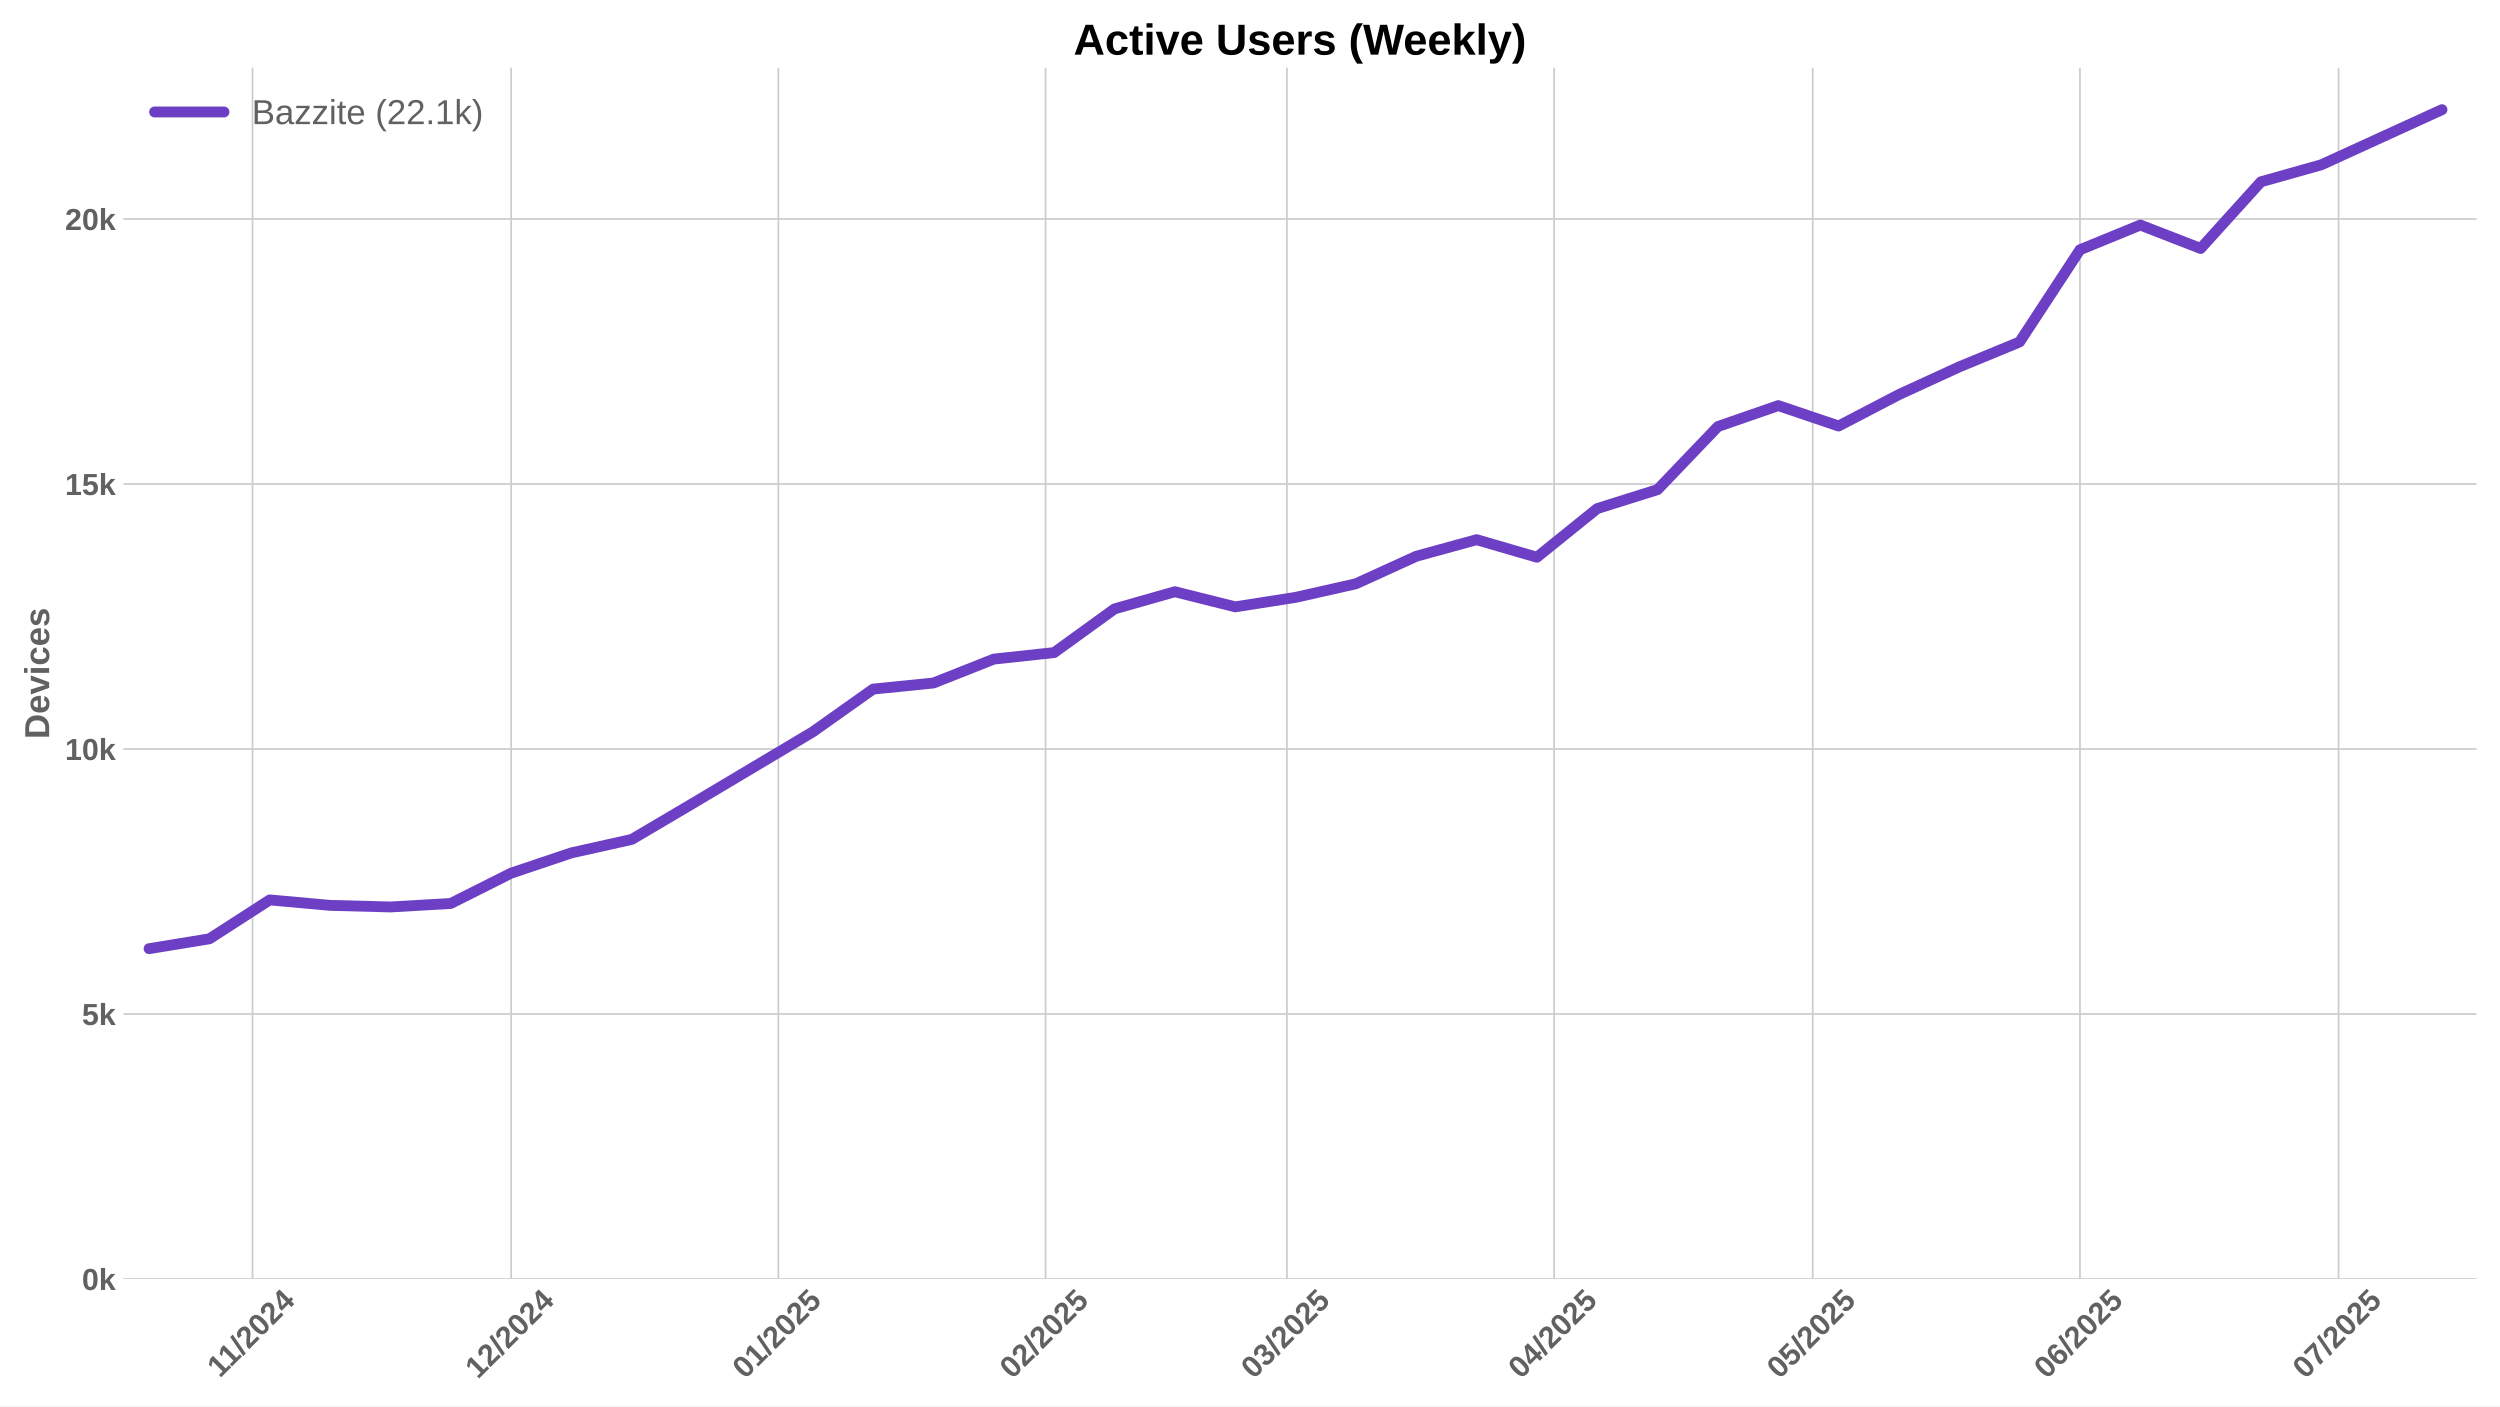
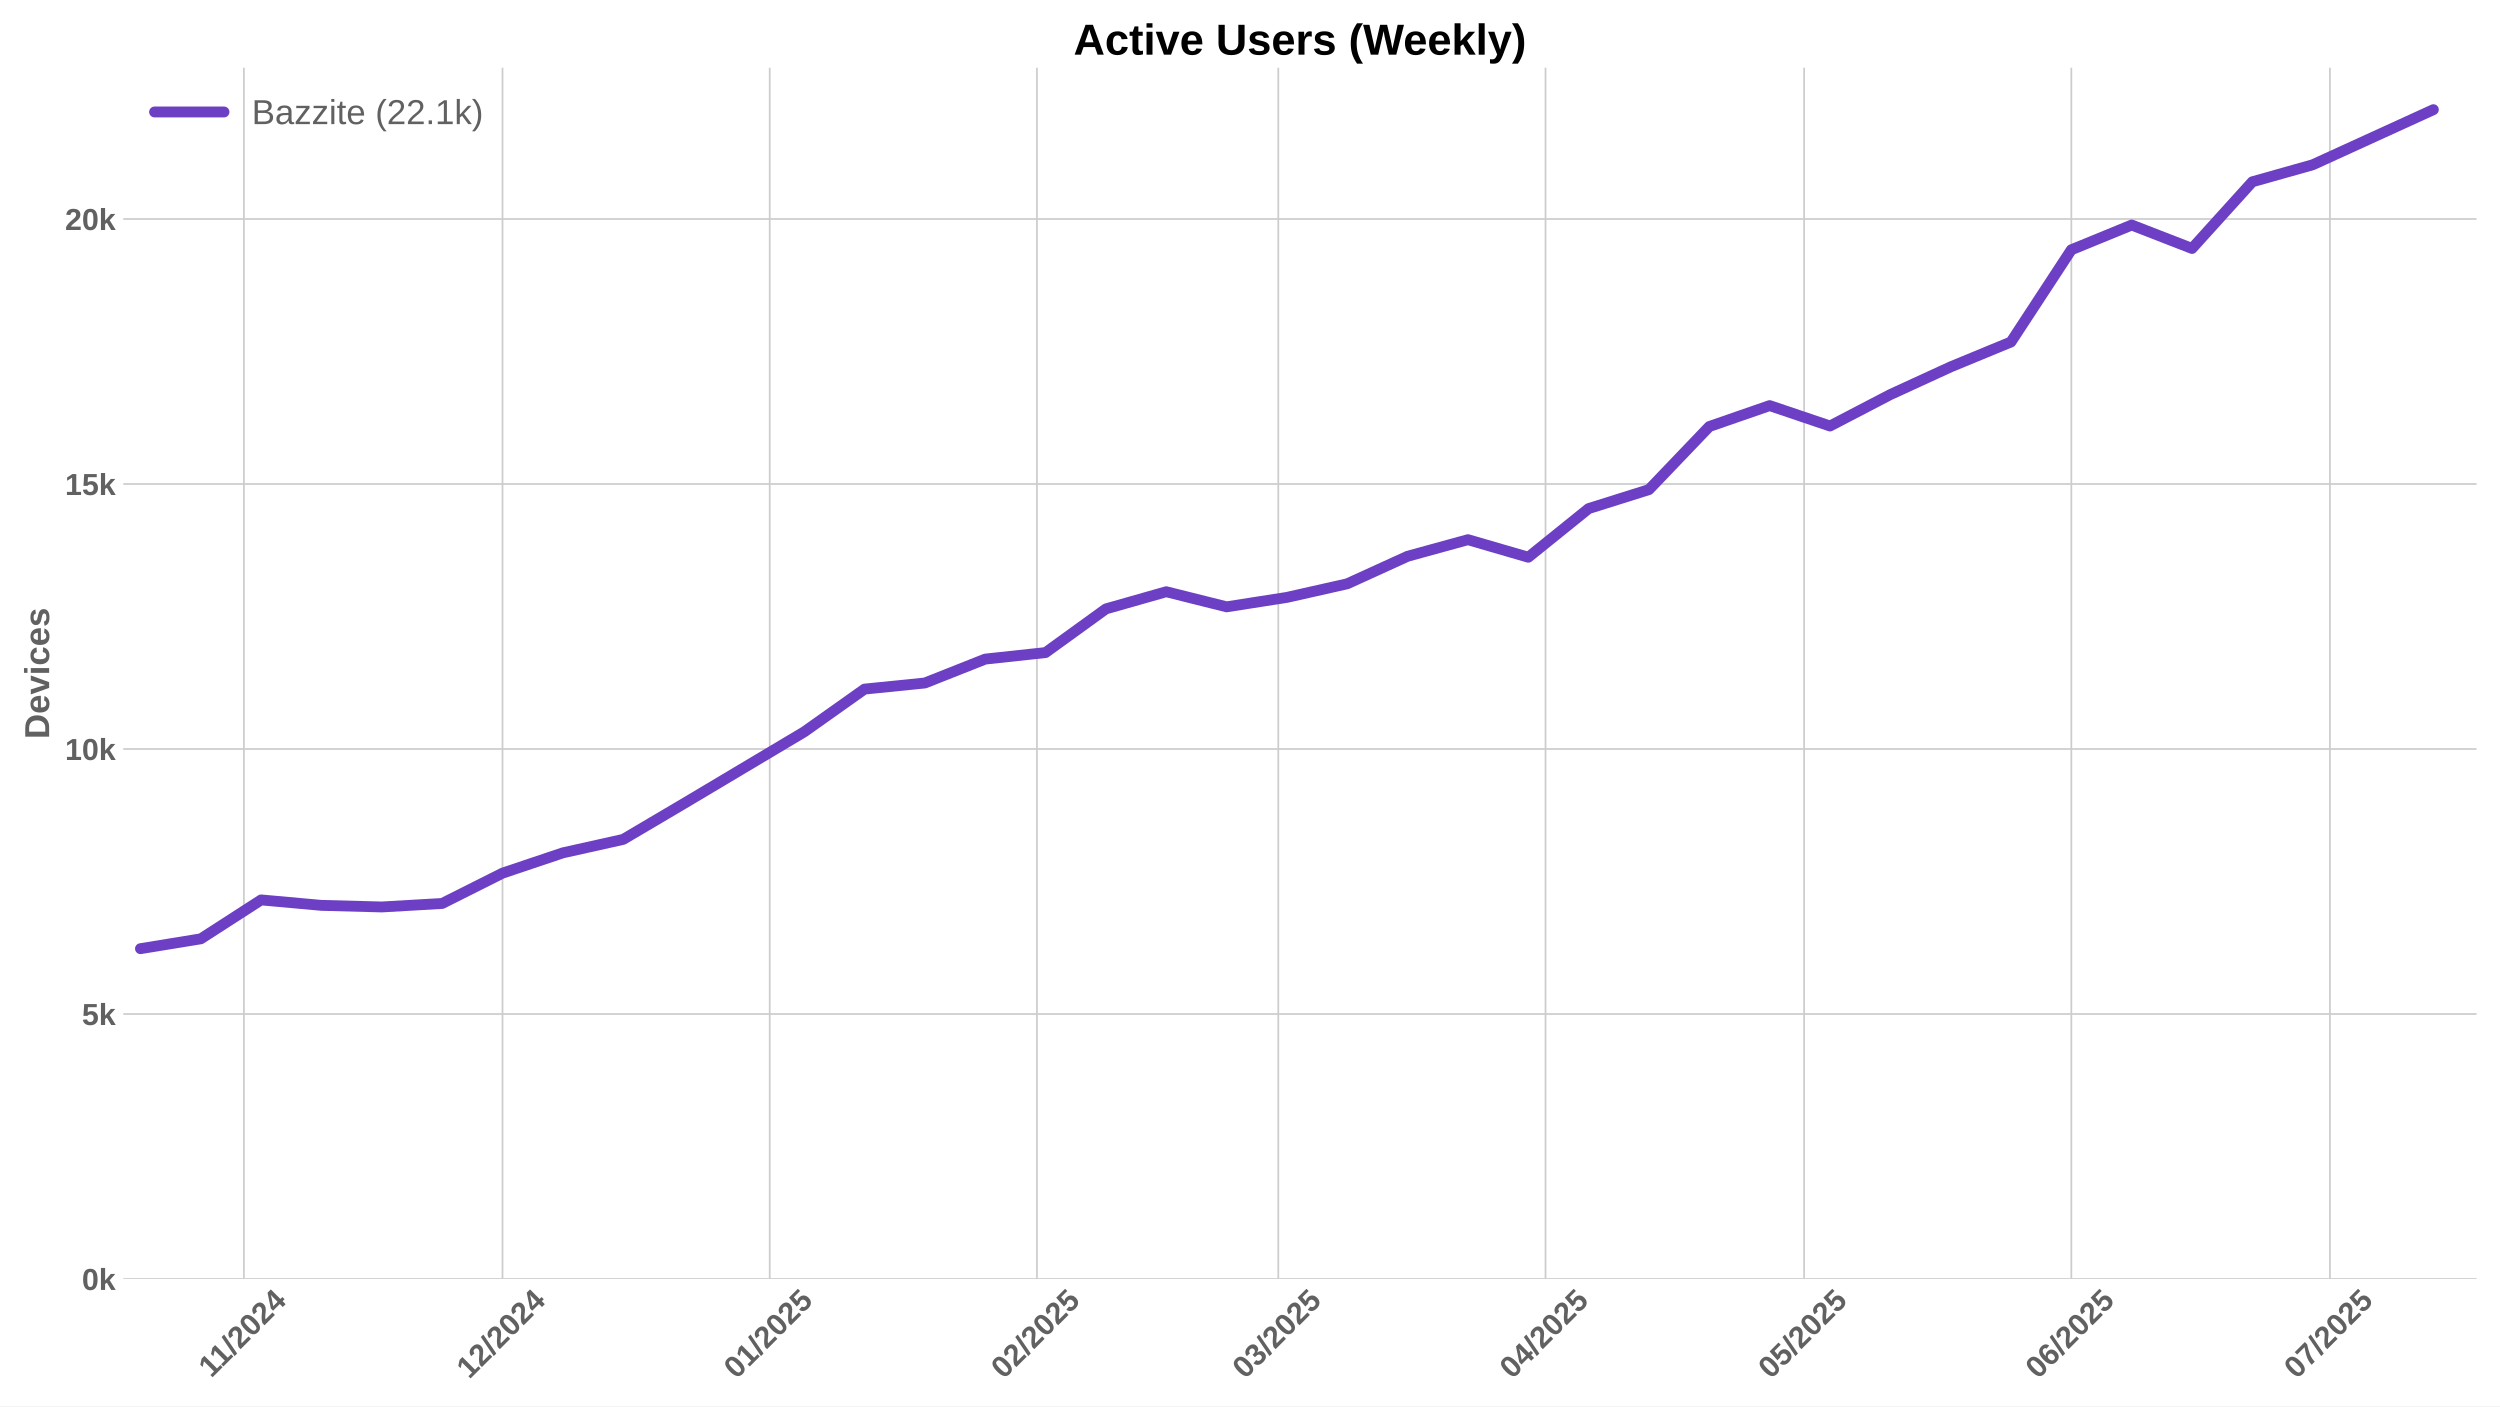
<svg xmlns="http://www.w3.org/2000/svg" xmlns:xlink="http://www.w3.org/1999/xlink" width="1152pt" height="648pt" viewBox="0 0 1152 648" version="1.1">
  <defs>
    <style type="text/css">*{stroke-linejoin: round; stroke-linecap: butt}</style>
  </defs>
  <g id="figure_1">
    <g id="patch_1">
      <path d="M 0 648  L 1152 648  L 1152 0  L 0 0  z " style="fill: #ffffff" />
    </g>
    <g id="axes_1">
      <g id="patch_2">
        <path d="M 56.82 589.343  L 1141.2 589.343  L 1141.2 31.2  L 56.82 31.2  z " style="fill: #ffffff" />
      </g>
      <g id="matplotlib.axis_1">
        <g id="xtick_1">
          <g id="line2d_1">
-             <path d="M 116.358 589.343  L 116.358 31.2  " clip-path="url(#pe94b6732dc)" style="fill: none; stroke: #cccccc; stroke-width: 0.8; stroke-linecap: round" />
+             <path d="M 112.388 589.343  L 112.388 31.2  " clip-path="url(#p82558d3739)" style="fill: none; stroke: #cccccc; stroke-width: 0.8; stroke-linecap: round" />
          </g>
          <g id="line2d_2" />
          <g id="text_1">
-             <g style="fill: #616161" transform="translate(101.2998 635.2532) rotate(-45) scale(0.14 -0.14)">
+             <g style="fill: #616161" transform="translate(97.32976 635.2532) rotate(-45) scale(0.14 -0.14)">
              <defs>
                <path id="LiberationSans-Bold-31" d="M 403 0  L 403 653  L 1494 653  L 1494 3656  L 438 2997  L 438 3688  L 1541 4403  L 2372 4403  L 2372 653  L 3381 653  L 3381 0  L 403 0  z " transform="scale(0.015625)" />
                <path id="LiberationSans-Bold-2f" d="M 63 -128  L 972 4638  L 1716 4638  L 822 -128  L 63 -128  z " transform="scale(0.015625)" />
                <path id="LiberationSans-Bold-32" d="M 222 0  L 222 609  Q 394 988 711 1347  Q 1028 1706 1509 2097  Q 1972 2472 2158 2715  Q 2344 2959 2344 3194  Q 2344 3769 1766 3769  Q 1484 3769 1336 3617  Q 1188 3466 1144 3163  L 259 3213  Q 334 3825 717 4147  Q 1100 4469 1759 4469  Q 2472 4469 2853 4144  Q 3234 3819 3234 3231  Q 3234 2922 3112 2672  Q 2991 2422 2800 2211  Q 2609 2000 2376 1815  Q 2144 1631 1925 1456  Q 1706 1281 1526 1103  Q 1347 925 1259 722  L 3303 722  L 3303 0  L 222 0  z " transform="scale(0.015625)" />
                <path id="LiberationSans-Bold-30" d="M 3297 2203  Q 3297 1088 2914 512  Q 2531 -63 1766 -63  Q 253 -63 253 2203  Q 253 2994 418 3494  Q 584 3994 915 4231  Q 1247 4469 1791 4469  Q 2572 4469 2934 3903  Q 3297 3338 3297 2203  z M 2416 2203  Q 2416 2813 2356 3150  Q 2297 3488 2165 3634  Q 2034 3781 1784 3781  Q 1519 3781 1383 3632  Q 1247 3484 1189 3148  Q 1131 2813 1131 2203  Q 1131 1600 1192 1261  Q 1253 922 1386 775  Q 1519 628 1772 628  Q 2022 628 2158 783  Q 2294 938 2355 1278  Q 2416 1619 2416 2203  z " transform="scale(0.015625)" />
                <path id="LiberationSans-Bold-34" d="M 2938 897  L 2938 0  L 2100 0  L 2100 897  L 97 897  L 97 1556  L 1956 4403  L 2938 4403  L 2938 1550  L 3525 1550  L 3525 897  L 2938 897  z M 2100 2991  Q 2100 3159 2111 3356  Q 2122 3553 2128 3609  Q 2047 3434 1834 3103  L 813 1550  L 2100 1550  L 2100 2991  z " transform="scale(0.015625)" />
              </defs>
              <use xlink:href="#LiberationSans-Bold-31" />
              <use xlink:href="#LiberationSans-Bold-31" transform="translate(50.11523 0)" />
              <use xlink:href="#LiberationSans-Bold-2f" transform="translate(105.7305 0)" />
              <use xlink:href="#LiberationSans-Bold-32" transform="translate(133.5137 0)" />
              <use xlink:href="#LiberationSans-Bold-30" transform="translate(189.1289 0)" />
              <use xlink:href="#LiberationSans-Bold-32" transform="translate(244.7441 0)" />
              <use xlink:href="#LiberationSans-Bold-34" transform="translate(300.3594 0)" />
            </g>
          </g>
        </g>
        <g id="xtick_2">
          <g id="line2d_3">
-             <path d="M 235.521 589.343  L 235.521 31.2  " clip-path="url(#pe94b6732dc)" style="fill: none; stroke: #cccccc; stroke-width: 0.8; stroke-linecap: round" />
+             <path d="M 231.55 589.343  L 231.55 31.2  " clip-path="url(#p82558d3739)" style="fill: none; stroke: #cccccc; stroke-width: 0.8; stroke-linecap: round" />
          </g>
          <g id="line2d_4" />
          <g id="text_2">
-             <g style="fill: #616161" transform="translate(220.1902 635.7977) rotate(-45) scale(0.14 -0.14)">
+             <g style="fill: #616161" transform="translate(216.2202 635.7977) rotate(-45) scale(0.14 -0.14)">
              <use xlink:href="#LiberationSans-Bold-31" />
              <use xlink:href="#LiberationSans-Bold-32" transform="translate(55.61523 0)" />
              <use xlink:href="#LiberationSans-Bold-2f" transform="translate(111.2305 0)" />
              <use xlink:href="#LiberationSans-Bold-32" transform="translate(139.0137 0)" />
              <use xlink:href="#LiberationSans-Bold-30" transform="translate(194.6289 0)" />
              <use xlink:href="#LiberationSans-Bold-32" transform="translate(250.2441 0)" />
              <use xlink:href="#LiberationSans-Bold-34" transform="translate(305.8594 0)" />
            </g>
          </g>
        </g>
        <g id="xtick_3">
          <g id="line2d_5">
-             <path d="M 358.655 589.343  L 358.655 31.2  " clip-path="url(#pe94b6732dc)" style="fill: none; stroke: #cccccc; stroke-width: 0.8; stroke-linecap: round" />
+             <path d="M 354.685 589.343  L 354.685 31.2  " clip-path="url(#p82558d3739)" style="fill: none; stroke: #cccccc; stroke-width: 0.8; stroke-linecap: round" />
          </g>
          <g id="line2d_6" />
          <g id="text_3">
-             <g style="fill: #616161" transform="translate(343.3249 635.7977) rotate(-45) scale(0.14 -0.14)">
+             <g style="fill: #616161" transform="translate(339.3549 635.7977) rotate(-45) scale(0.14 -0.14)">
              <defs>
                <path id="LiberationSans-Bold-35" d="M 3381 1466  Q 3381 766 2945 351  Q 2509 -63 1750 -63  Q 1088 -63 689 235  Q 291 534 197 1100  L 1075 1172  Q 1144 891 1319 762  Q 1494 634 1759 634  Q 2088 634 2283 843  Q 2478 1053 2478 1447  Q 2478 1794 2293 2001  Q 2109 2209 1778 2209  Q 1413 2209 1181 1925  L 325 1925  L 478 4403  L 3125 4403  L 3125 3750  L 1275 3750  L 1203 2638  Q 1522 2919 2000 2919  Q 2628 2919 3004 2528  Q 3381 2138 3381 1466  z " transform="scale(0.015625)" />
              </defs>
              <use xlink:href="#LiberationSans-Bold-30" />
              <use xlink:href="#LiberationSans-Bold-31" transform="translate(55.61523 0)" />
              <use xlink:href="#LiberationSans-Bold-2f" transform="translate(111.2305 0)" />
              <use xlink:href="#LiberationSans-Bold-32" transform="translate(139.0137 0)" />
              <use xlink:href="#LiberationSans-Bold-30" transform="translate(194.6289 0)" />
              <use xlink:href="#LiberationSans-Bold-32" transform="translate(250.2441 0)" />
              <use xlink:href="#LiberationSans-Bold-35" transform="translate(305.8594 0)" />
            </g>
          </g>
        </g>
        <g id="xtick_4">
          <g id="line2d_7">
-             <path d="M 481.79 589.343  L 481.79 31.2  " clip-path="url(#pe94b6732dc)" style="fill: none; stroke: #cccccc; stroke-width: 0.8; stroke-linecap: round" />
+             <path d="M 477.82 589.343  L 477.82 31.2  " clip-path="url(#p82558d3739)" style="fill: none; stroke: #cccccc; stroke-width: 0.8; stroke-linecap: round" />
          </g>
          <g id="line2d_8" />
          <g id="text_4">
-             <g style="fill: #616161" transform="translate(466.4597 635.7977) rotate(-45) scale(0.14 -0.14)">
+             <g style="fill: #616161" transform="translate(462.4896 635.7977) rotate(-45) scale(0.14 -0.14)">
              <use xlink:href="#LiberationSans-Bold-30" />
              <use xlink:href="#LiberationSans-Bold-32" transform="translate(55.61523 0)" />
              <use xlink:href="#LiberationSans-Bold-2f" transform="translate(111.2305 0)" />
              <use xlink:href="#LiberationSans-Bold-32" transform="translate(139.0137 0)" />
              <use xlink:href="#LiberationSans-Bold-30" transform="translate(194.6289 0)" />
              <use xlink:href="#LiberationSans-Bold-32" transform="translate(250.2441 0)" />
              <use xlink:href="#LiberationSans-Bold-35" transform="translate(305.8594 0)" />
            </g>
          </g>
        </g>
        <g id="xtick_5">
          <g id="line2d_9">
-             <path d="M 593.008 589.343  L 593.008 31.2  " clip-path="url(#pe94b6732dc)" style="fill: none; stroke: #cccccc; stroke-width: 0.8; stroke-linecap: round" />
+             <path d="M 589.038 589.343  L 589.038 31.2  " clip-path="url(#p82558d3739)" style="fill: none; stroke: #cccccc; stroke-width: 0.8; stroke-linecap: round" />
          </g>
          <g id="line2d_10" />
          <g id="text_5">
-             <g style="fill: #616161" transform="translate(577.6781 635.7977) rotate(-45) scale(0.14 -0.14)">
+             <g style="fill: #616161" transform="translate(573.7081 635.7977) rotate(-45) scale(0.14 -0.14)">
              <defs>
                <path id="LiberationSans-Bold-33" d="M 3328 1222  Q 3328 603 2922 265  Q 2516 -72 1766 -72  Q 1056 -72 637 254  Q 219 581 147 1197  L 1041 1275  Q 1125 641 1763 641  Q 2078 641 2253 797  Q 2428 953 2428 1275  Q 2428 1569 2215 1725  Q 2003 1881 1584 1881  L 1278 1881  L 1278 2591  L 1566 2591  Q 1944 2591 2134 2745  Q 2325 2900 2325 3188  Q 2325 3459 2173 3614  Q 2022 3769 1731 3769  Q 1459 3769 1292 3619  Q 1125 3469 1100 3194  L 222 3256  Q 291 3825 694 4147  Q 1097 4469 1747 4469  Q 2438 4469 2827 4158  Q 3216 3847 3216 3297  Q 3216 2884 2973 2618  Q 2731 2353 2275 2266  L 2275 2253  Q 2781 2194 3054 1920  Q 3328 1647 3328 1222  z " transform="scale(0.015625)" />
              </defs>
              <use xlink:href="#LiberationSans-Bold-30" />
              <use xlink:href="#LiberationSans-Bold-33" transform="translate(55.61523 0)" />
              <use xlink:href="#LiberationSans-Bold-2f" transform="translate(111.2305 0)" />
              <use xlink:href="#LiberationSans-Bold-32" transform="translate(139.0137 0)" />
              <use xlink:href="#LiberationSans-Bold-30" transform="translate(194.6289 0)" />
              <use xlink:href="#LiberationSans-Bold-32" transform="translate(250.2441 0)" />
              <use xlink:href="#LiberationSans-Bold-35" transform="translate(305.8594 0)" />
            </g>
          </g>
        </g>
        <g id="xtick_6">
          <g id="line2d_11">
-             <path d="M 716.143 589.343  L 716.143 31.2  " clip-path="url(#pe94b6732dc)" style="fill: none; stroke: #cccccc; stroke-width: 0.8; stroke-linecap: round" />
+             <path d="M 712.173 589.343  L 712.173 31.2  " clip-path="url(#p82558d3739)" style="fill: none; stroke: #cccccc; stroke-width: 0.8; stroke-linecap: round" />
          </g>
          <g id="line2d_12" />
          <g id="text_6">
-             <g style="fill: #616161" transform="translate(700.8129 635.7977) rotate(-45) scale(0.14 -0.14)">
+             <g style="fill: #616161" transform="translate(696.8428 635.7977) rotate(-45) scale(0.14 -0.14)">
              <use xlink:href="#LiberationSans-Bold-30" />
              <use xlink:href="#LiberationSans-Bold-34" transform="translate(55.61523 0)" />
              <use xlink:href="#LiberationSans-Bold-2f" transform="translate(111.2305 0)" />
              <use xlink:href="#LiberationSans-Bold-32" transform="translate(139.0137 0)" />
              <use xlink:href="#LiberationSans-Bold-30" transform="translate(194.6289 0)" />
              <use xlink:href="#LiberationSans-Bold-32" transform="translate(250.2441 0)" />
              <use xlink:href="#LiberationSans-Bold-35" transform="translate(305.8594 0)" />
            </g>
          </g>
        </g>
        <g id="xtick_7">
          <g id="line2d_13">
-             <path d="M 835.306 589.343  L 835.306 31.2  " clip-path="url(#pe94b6732dc)" style="fill: none; stroke: #cccccc; stroke-width: 0.8; stroke-linecap: round" />
+             <path d="M 831.336 589.343  L 831.336 31.2  " clip-path="url(#p82558d3739)" style="fill: none; stroke: #cccccc; stroke-width: 0.8; stroke-linecap: round" />
          </g>
          <g id="line2d_14" />
          <g id="text_7">
-             <g style="fill: #616161" transform="translate(819.9755 635.7977) rotate(-45) scale(0.14 -0.14)">
+             <g style="fill: #616161" transform="translate(816.0054 635.7977) rotate(-45) scale(0.14 -0.14)">
              <use xlink:href="#LiberationSans-Bold-30" />
              <use xlink:href="#LiberationSans-Bold-35" transform="translate(55.61523 0)" />
              <use xlink:href="#LiberationSans-Bold-2f" transform="translate(111.2305 0)" />
              <use xlink:href="#LiberationSans-Bold-32" transform="translate(139.0137 0)" />
              <use xlink:href="#LiberationSans-Bold-30" transform="translate(194.6289 0)" />
              <use xlink:href="#LiberationSans-Bold-32" transform="translate(250.2441 0)" />
              <use xlink:href="#LiberationSans-Bold-35" transform="translate(305.8594 0)" />
            </g>
          </g>
        </g>
        <g id="xtick_8">
          <g id="line2d_15">
-             <path d="M 958.441 589.343  L 958.441 31.2  " clip-path="url(#pe94b6732dc)" style="fill: none; stroke: #cccccc; stroke-width: 0.8; stroke-linecap: round" />
+             <path d="M 954.47 589.343  L 954.47 31.2  " clip-path="url(#p82558d3739)" style="fill: none; stroke: #cccccc; stroke-width: 0.8; stroke-linecap: round" />
          </g>
          <g id="line2d_16" />
          <g id="text_8">
-             <g style="fill: #616161" transform="translate(943.1102 635.7977) rotate(-45) scale(0.14 -0.14)">
+             <g style="fill: #616161" transform="translate(939.1402 635.7977) rotate(-45) scale(0.14 -0.14)">
              <defs>
                <path id="LiberationSans-Bold-36" d="M 3328 1441  Q 3328 738 2934 337  Q 2541 -63 1847 -63  Q 1069 -63 651 482  Q 234 1028 234 2100  Q 234 3278 657 3873  Q 1081 4469 1869 4469  Q 2428 4469 2751 4222  Q 3075 3975 3209 3456  L 2381 3341  Q 2263 3775 1850 3775  Q 1497 3775 1295 3422  Q 1094 3069 1094 2350  Q 1234 2584 1484 2709  Q 1734 2834 2050 2834  Q 2641 2834 2984 2459  Q 3328 2084 3328 1441  z M 2447 1416  Q 2447 1791 2273 1989  Q 2100 2188 1797 2188  Q 1506 2188 1331 2002  Q 1156 1816 1156 1509  Q 1156 1125 1339 873  Q 1522 622 1819 622  Q 2116 622 2281 833  Q 2447 1044 2447 1416  z " transform="scale(0.015625)" />
              </defs>
              <use xlink:href="#LiberationSans-Bold-30" />
              <use xlink:href="#LiberationSans-Bold-36" transform="translate(55.61523 0)" />
              <use xlink:href="#LiberationSans-Bold-2f" transform="translate(111.2305 0)" />
              <use xlink:href="#LiberationSans-Bold-32" transform="translate(139.0137 0)" />
              <use xlink:href="#LiberationSans-Bold-30" transform="translate(194.6289 0)" />
              <use xlink:href="#LiberationSans-Bold-32" transform="translate(250.2441 0)" />
              <use xlink:href="#LiberationSans-Bold-35" transform="translate(305.8594 0)" />
            </g>
          </g>
        </g>
        <g id="xtick_9">
          <g id="line2d_17">
-             <path d="M 1077.603 589.343  L 1077.603 31.2  " clip-path="url(#pe94b6732dc)" style="fill: none; stroke: #cccccc; stroke-width: 0.8; stroke-linecap: round" />
+             <path d="M 1073.633 589.343  L 1073.633 31.2  " clip-path="url(#p82558d3739)" style="fill: none; stroke: #cccccc; stroke-width: 0.8; stroke-linecap: round" />
          </g>
          <g id="line2d_18" />
          <g id="text_9">
-             <g style="fill: #616161" transform="translate(1062.273 635.7977) rotate(-45) scale(0.14 -0.14)">
+             <g style="fill: #616161" transform="translate(1058.303 635.7977) rotate(-45) scale(0.14 -0.14)">
              <defs>
                <path id="LiberationSans-Bold-37" d="M 3278 3706  Q 2981 3238 2717 2797  Q 2453 2356 2256 1911  Q 2059 1466 1945 995  Q 1831 525 1831 0  L 916 0  Q 916 550 1059 1064  Q 1203 1578 1475 2111  Q 1747 2644 2463 3681  L 275 3681  L 275 4403  L 3278 4403  L 3278 3706  z " transform="scale(0.015625)" />
              </defs>
              <use xlink:href="#LiberationSans-Bold-30" />
              <use xlink:href="#LiberationSans-Bold-37" transform="translate(55.61523 0)" />
              <use xlink:href="#LiberationSans-Bold-2f" transform="translate(111.2305 0)" />
              <use xlink:href="#LiberationSans-Bold-32" transform="translate(139.0137 0)" />
              <use xlink:href="#LiberationSans-Bold-30" transform="translate(194.6289 0)" />
              <use xlink:href="#LiberationSans-Bold-32" transform="translate(250.2441 0)" />
              <use xlink:href="#LiberationSans-Bold-35" transform="translate(305.8594 0)" />
            </g>
          </g>
        </g>
      </g>
      <g id="matplotlib.axis_2">
        <g id="ytick_1">
          <g id="line2d_19">
-             <path d="M 56.82 589.343  L 1141.2 589.343  " clip-path="url(#pe94b6732dc)" style="fill: none; stroke: #cccccc; stroke-width: 0.8; stroke-linecap: round" />
+             <path d="M 56.82 589.343  L 1141.2 589.343  " clip-path="url(#p82558d3739)" style="fill: none; stroke: #cccccc; stroke-width: 0.8; stroke-linecap: round" />
          </g>
          <g id="line2d_20" />
          <g id="text_10">
            <g style="fill: #616161" transform="translate(37.74938 594.416) scale(0.14 -0.14)">
              <defs>
                <path id="LiberationSans-Bold-6b" d="M 2606 0  L 1703 1531  L 1325 1269  L 1325 0  L 447 0  L 447 4638  L 1325 4638  L 1325 1981  L 2531 3381  L 3475 3381  L 2288 2063  L 3566 0  L 2606 0  z " transform="scale(0.015625)" />
              </defs>
              <use xlink:href="#LiberationSans-Bold-30" />
              <use xlink:href="#LiberationSans-Bold-6b" transform="translate(55.61523 0)" />
            </g>
          </g>
        </g>
        <g id="ytick_2">
          <g id="line2d_21">
-             <path d="M 56.82 467.236  L 1141.2 467.236  " clip-path="url(#pe94b6732dc)" style="fill: none; stroke: #cccccc; stroke-width: 0.8; stroke-linecap: round" />
+             <path d="M 56.82 467.236  L 1141.2 467.236  " clip-path="url(#p82558d3739)" style="fill: none; stroke: #cccccc; stroke-width: 0.8; stroke-linecap: round" />
          </g>
          <g id="line2d_22" />
          <g id="text_11">
            <g style="fill: #616161" transform="translate(37.74938 472.3083) scale(0.14 -0.14)">
              <use xlink:href="#LiberationSans-Bold-35" />
              <use xlink:href="#LiberationSans-Bold-6b" transform="translate(55.61523 0)" />
            </g>
          </g>
        </g>
        <g id="ytick_3">
          <g id="line2d_23">
-             <path d="M 56.82 345.128  L 1141.2 345.128  " clip-path="url(#pe94b6732dc)" style="fill: none; stroke: #cccccc; stroke-width: 0.8; stroke-linecap: round" />
+             <path d="M 56.82 345.128  L 1141.2 345.128  " clip-path="url(#p82558d3739)" style="fill: none; stroke: #cccccc; stroke-width: 0.8; stroke-linecap: round" />
          </g>
          <g id="line2d_24" />
          <g id="text_12">
            <g style="fill: #616161" transform="translate(29.96406 350.2007) scale(0.14 -0.14)">
              <use xlink:href="#LiberationSans-Bold-31" />
              <use xlink:href="#LiberationSans-Bold-30" transform="translate(55.61523 0)" />
              <use xlink:href="#LiberationSans-Bold-6b" transform="translate(111.2305 0)" />
            </g>
          </g>
        </g>
        <g id="ytick_4">
          <g id="line2d_25">
-             <path d="M 56.82 223.02  L 1141.2 223.02  " clip-path="url(#pe94b6732dc)" style="fill: none; stroke: #cccccc; stroke-width: 0.8; stroke-linecap: round" />
+             <path d="M 56.82 223.02  L 1141.2 223.02  " clip-path="url(#p82558d3739)" style="fill: none; stroke: #cccccc; stroke-width: 0.8; stroke-linecap: round" />
          </g>
          <g id="line2d_26" />
          <g id="text_13">
            <g style="fill: #616161" transform="translate(29.96406 228.093) scale(0.14 -0.14)">
              <use xlink:href="#LiberationSans-Bold-31" />
              <use xlink:href="#LiberationSans-Bold-35" transform="translate(55.61523 0)" />
              <use xlink:href="#LiberationSans-Bold-6b" transform="translate(111.2305 0)" />
            </g>
          </g>
        </g>
        <g id="ytick_5">
          <g id="line2d_27">
-             <path d="M 56.82 100.912  L 1141.2 100.912  " clip-path="url(#pe94b6732dc)" style="fill: none; stroke: #cccccc; stroke-width: 0.8; stroke-linecap: round" />
+             <path d="M 56.82 100.912  L 1141.2 100.912  " clip-path="url(#p82558d3739)" style="fill: none; stroke: #cccccc; stroke-width: 0.8; stroke-linecap: round" />
          </g>
          <g id="line2d_28" />
          <g id="text_14">
            <g style="fill: #616161" transform="translate(29.96406 105.9853) scale(0.14 -0.14)">
              <use xlink:href="#LiberationSans-Bold-32" />
              <use xlink:href="#LiberationSans-Bold-30" transform="translate(55.61523 0)" />
              <use xlink:href="#LiberationSans-Bold-6b" transform="translate(111.2305 0)" />
            </g>
          </g>
        </g>
        <g id="text_15">
          <g style="fill: #616161" transform="translate(22.64406 340.5153) rotate(-90) scale(0.16 -0.16)">
            <defs>
              <path id="LiberationSans-Bold-44" d="M 4353 2234  Q 4353 1553 4086 1045  Q 3819 538 3330 269  Q 2841 0 2209 0  L 428 0  L 428 4403  L 2022 4403  Q 3134 4403 3743 3842  Q 4353 3281 4353 2234  z M 3425 2234  Q 3425 2944 3056 3317  Q 2688 3691 2003 3691  L 1350 3691  L 1350 713  L 2131 713  Q 2725 713 3075 1122  Q 3425 1531 3425 2234  z " transform="scale(0.015625)" />
              <path id="LiberationSans-Bold-65" d="M 1831 -63  Q 1069 -63 659 389  Q 250 841 250 1706  Q 250 2544 665 2994  Q 1081 3444 1844 3444  Q 2572 3444 2956 2961  Q 3341 2478 3341 1547  L 3341 1522  L 1172 1522  Q 1172 1028 1355 776  Q 1538 525 1875 525  Q 2341 525 2463 928  L 3291 856  Q 2931 -63 1831 -63  z M 1831 2891  Q 1522 2891 1355 2675  Q 1188 2459 1178 2072  L 2491 2072  Q 2466 2481 2294 2686  Q 2122 2891 1831 2891  z " transform="scale(0.015625)" />
              <path id="LiberationSans-Bold-76" d="M 2284 0  L 1234 0  L 25 3381  L 953 3381  L 1544 1491  Q 1591 1334 1766 709  Q 1797 838 1894 1159  Q 1991 1481 2613 3381  L 3531 3381  L 2284 0  z " transform="scale(0.015625)" />
              <path id="LiberationSans-Bold-69" d="M 447 3991  L 447 4638  L 1325 4638  L 1325 3991  L 447 3991  z M 447 0  L 447 3381  L 1325 3381  L 1325 0  L 447 0  z " transform="scale(0.015625)" />
              <path id="LiberationSans-Bold-63" d="M 1856 -63  Q 1088 -63 669 395  Q 250 853 250 1672  Q 250 2509 672 2976  Q 1094 3444 1869 3444  Q 2466 3444 2856 3144  Q 3247 2844 3347 2316  L 2463 2272  Q 2425 2531 2275 2686  Q 2125 2841 1850 2841  Q 1172 2841 1172 1706  Q 1172 538 1863 538  Q 2113 538 2281 695  Q 2450 853 2491 1166  L 3372 1125  Q 3325 778 3123 506  Q 2922 234 2594 85  Q 2266 -63 1856 -63  z " transform="scale(0.015625)" />
              <path id="LiberationSans-Bold-73" d="M 3297 988  Q 3297 497 2895 217  Q 2494 -63 1784 -63  Q 1088 -63 717 157  Q 347 378 225 844  L 997 959  Q 1063 719 1223 619  Q 1384 519 1784 519  Q 2153 519 2322 612  Q 2491 706 2491 906  Q 2491 1069 2355 1164  Q 2219 1259 1894 1325  Q 1150 1472 890 1598  Q 631 1725 495 1926  Q 359 2128 359 2422  Q 359 2906 732 3176  Q 1106 3447 1791 3447  Q 2394 3447 2761 3212  Q 3128 2978 3219 2534  L 2441 2453  Q 2403 2659 2256 2761  Q 2109 2863 1791 2863  Q 1478 2863 1322 2783  Q 1166 2703 1166 2516  Q 1166 2369 1286 2283  Q 1406 2197 1691 2141  Q 2088 2059 2395 1973  Q 2703 1888 2889 1769  Q 3075 1650 3186 1464  Q 3297 1278 3297 988  z " transform="scale(0.015625)" />
            </defs>
            <use xlink:href="#LiberationSans-Bold-44" />
            <use xlink:href="#LiberationSans-Bold-65" transform="translate(72.2168 0)" />
            <use xlink:href="#LiberationSans-Bold-76" transform="translate(127.832 0)" />
            <use xlink:href="#LiberationSans-Bold-69" transform="translate(183.4473 0)" />
            <use xlink:href="#LiberationSans-Bold-63" transform="translate(211.2305 0)" />
            <use xlink:href="#LiberationSans-Bold-65" transform="translate(266.8457 0)" />
            <use xlink:href="#LiberationSans-Bold-73" transform="translate(322.4609 0)" />
          </g>
        </g>
      </g>
      <g id="line2d_29">
-         <path d="M 68.693 437.148  L 96.497 432.606  L 124.302 414.68  L 152.107 417.196  L 179.911 417.928  L 207.716 416.317  L 235.521 402.347  L 263.325 392.994  L 291.13 386.791  L 318.934 370.38  L 374.544 337.24  L 402.348 317.532  L 430.153 314.723  L 457.957 303.709  L 485.762 300.705  L 513.567 280.582  L 541.371 272.669  L 569.176 279.629  L 596.981 275.282  L 624.785 269.006  L 652.59 256.331  L 680.394 248.687  L 708.199 256.771  L 736.004 234.352  L 763.808 225.609  L 791.613 196.547  L 819.417 186.901  L 847.222 196.303  L 875.027 181.821  L 902.831 169.049  L 930.636 157.57  L 958.441 115.101  L 986.245 103.697  L 1014.05 114.491  L 1041.854 83.769  L 1069.659 75.929  L 1125.268 50.531  " clip-path="url(#pe94b6732dc)" style="fill: none; stroke: #6c3fc4; stroke-width: 5; stroke-linecap: round" />
+         <path d="M 64.723 437.148  L 92.527 432.606  L 120.332 414.68  L 148.137 417.196  L 175.941 417.928  L 203.746 416.317  L 231.55 402.347  L 259.355 392.994  L 287.16 386.791  L 314.964 370.38  L 370.574 337.24  L 398.378 317.532  L 426.183 314.723  L 453.987 303.709  L 481.792 300.705  L 509.597 280.582  L 537.401 272.669  L 565.206 279.629  L 593.01 275.282  L 620.815 269.006  L 648.62 256.331  L 676.424 248.687  L 704.229 256.771  L 732.034 234.352  L 759.838 225.609  L 787.643 196.547  L 815.447 186.901  L 843.252 196.303  L 871.057 181.821  L 898.861 169.049  L 926.666 157.57  L 954.47 115.101  L 982.275 103.697  L 1010.08 114.491  L 1037.884 83.769  L 1065.689 75.929  L 1121.298 50.531  " clip-path="url(#p82558d3739)" style="fill: none; stroke: #6c3fc4; stroke-width: 5; stroke-linecap: round" />
      </g>
      <g id="patch_3">
        <path d="M 56.82 589.343  L 56.82 31.2  " style="fill: none" />
      </g>
      <g id="patch_4">
        <path d="M 1141.2 589.343  L 1141.2 31.2  " style="fill: none" />
      </g>
      <g id="patch_5">
        <path d="M 56.82 589.343  L 1141.2 589.343  " style="fill: none" />
      </g>
      <g id="patch_6">
        <path d="M 56.82 31.2  L 1141.2 31.2  " style="fill: none" />
      </g>
      <g id="text_16">
        <g transform="translate(494.6991 25.2) scale(0.2 -0.2)">
          <defs>
            <path id="LiberationSans-Bold-41" d="M 3541 0  L 3150 1125  L 1472 1125  L 1081 0  L 159 0  L 1766 4403  L 2853 4403  L 4453 0  L 3541 0  z M 2309 3725  L 2291 3656  Q 2259 3544 2215 3400  Q 2172 3256 1678 1819  L 2944 1819  L 2509 3084  L 2375 3509  L 2309 3725  z " transform="scale(0.015625)" />
            <path id="LiberationSans-Bold-74" d="M 1313 -56  Q 925 -56 715 155  Q 506 366 506 794  L 506 2788  L 78 2788  L 78 3381  L 550 3381  L 825 4175  L 1375 4175  L 1375 3381  L 2016 3381  L 2016 2788  L 1375 2788  L 1375 1031  Q 1375 784 1469 667  Q 1563 550 1759 550  Q 1863 550 2053 594  L 2053 50  Q 1728 -56 1313 -56  z " transform="scale(0.015625)" />
            <path id="LiberationSans-Bold-20" transform="scale(0.015625)" />
            <path id="LiberationSans-Bold-55" d="M 2259 -63  Q 1350 -63 867 381  Q 384 825 384 1650  L 384 4403  L 1306 4403  L 1306 1722  Q 1306 1200 1554 929  Q 1803 659 2284 659  Q 2778 659 3043 942  Q 3309 1225 3309 1753  L 3309 4403  L 4231 4403  L 4231 1697  Q 4231 859 3714 398  Q 3197 -63 2259 -63  z " transform="scale(0.015625)" />
            <path id="LiberationSans-Bold-72" d="M 447 0  L 447 2588  Q 447 2866 439 3052  Q 431 3238 422 3381  L 1259 3381  Q 1269 3325 1284 3039  Q 1300 2753 1300 2659  L 1313 2659  Q 1441 3016 1541 3161  Q 1641 3306 1778 3376  Q 1916 3447 2122 3447  Q 2291 3447 2394 3400  L 2394 2666  Q 2181 2713 2019 2713  Q 1691 2713 1508 2447  Q 1325 2181 1325 1659  L 1325 0  L 447 0  z " transform="scale(0.015625)" />
            <path id="LiberationSans-Bold-28" d="M 1247 -1328  Q 756 -622 537 81  Q 319 784 319 1659  Q 319 2531 537 3232  Q 756 3934 1247 4638  L 2125 4638  Q 1631 3925 1407 3219  Q 1184 2513 1184 1656  Q 1184 803 1406 101  Q 1628 -600 2125 -1328  L 1247 -1328  z " transform="scale(0.015625)" />
            <path id="LiberationSans-Bold-57" d="M 4897 0  L 3803 0  L 3206 2547  Q 3097 2997 3022 3488  Q 2947 3078 2900 2864  Q 2853 2650 2234 0  L 1141 0  L 6 4403  L 941 4403  L 1578 1559  L 1722 872  Q 1809 1306 1892 1701  Q 1975 2097 2516 4403  L 3547 4403  L 4103 2059  Q 4169 1797 4325 872  L 4403 1234  L 4569 1953  L 5100 4403  L 6034 4403  L 4897 0  z " transform="scale(0.015625)" />
            <path id="LiberationSans-Bold-6c" d="M 447 0  L 447 4638  L 1325 4638  L 1325 0  L 447 0  z " transform="scale(0.015625)" />
            <path id="LiberationSans-Bold-79" d="M 884 -1328  Q 569 -1328 331 -1288  L 331 -663  Q 497 -688 634 -688  Q 822 -688 945 -628  Q 1069 -569 1167 -431  Q 1266 -294 1388 34  L 50 3381  L 978 3381  L 1509 1797  Q 1634 1456 1825 753  L 1903 1050  L 2106 1784  L 2606 3381  L 3525 3381  L 2188 -178  Q 1919 -828 1630 -1078  Q 1341 -1328 884 -1328  z " transform="scale(0.015625)" />
            <path id="LiberationSans-Bold-29" d="M 6 -1328  Q 506 -597 726 101  Q 947 800 947 1656  Q 947 2516 722 3223  Q 497 3931 6 4638  L 884 4638  Q 1378 3928 1595 3225  Q 1813 2522 1813 1659  Q 1813 791 1595 87  Q 1378 -616 884 -1328  L 6 -1328  z " transform="scale(0.015625)" />
          </defs>
          <use xlink:href="#LiberationSans-Bold-41" />
          <use xlink:href="#LiberationSans-Bold-63" transform="translate(72.2168 0)" />
          <use xlink:href="#LiberationSans-Bold-74" transform="translate(127.832 0)" />
          <use xlink:href="#LiberationSans-Bold-69" transform="translate(161.1328 0)" />
          <use xlink:href="#LiberationSans-Bold-76" transform="translate(188.916 0)" />
          <use xlink:href="#LiberationSans-Bold-65" transform="translate(244.5312 0)" />
          <use xlink:href="#LiberationSans-Bold-20" transform="translate(300.1465 0)" />
          <use xlink:href="#LiberationSans-Bold-55" transform="translate(327.9297 0)" />
          <use xlink:href="#LiberationSans-Bold-73" transform="translate(400.1465 0)" />
          <use xlink:href="#LiberationSans-Bold-65" transform="translate(455.7617 0)" />
          <use xlink:href="#LiberationSans-Bold-72" transform="translate(511.377 0)" />
          <use xlink:href="#LiberationSans-Bold-73" transform="translate(550.293 0)" />
          <use xlink:href="#LiberationSans-Bold-20" transform="translate(605.9082 0)" />
          <use xlink:href="#LiberationSans-Bold-28" transform="translate(633.6914 0)" />
          <use xlink:href="#LiberationSans-Bold-57" transform="translate(666.9922 0)" />
          <use xlink:href="#LiberationSans-Bold-65" transform="translate(759.627 0)" />
          <use xlink:href="#LiberationSans-Bold-65" transform="translate(815.2422 0)" />
          <use xlink:href="#LiberationSans-Bold-6b" transform="translate(870.8574 0)" />
          <use xlink:href="#LiberationSans-Bold-6c" transform="translate(926.4727 0)" />
          <use xlink:href="#LiberationSans-Bold-79" transform="translate(954.2559 0)" />
          <use xlink:href="#LiberationSans-Bold-29" transform="translate(1009.871 0)" />
        </g>
      </g>
      <g id="legend_1">
        <g id="line2d_30">
          <path d="M 71.22 51.595  L 87.22 51.595  L 103.22 51.595  " style="fill: none; stroke: #6c3fc4; stroke-width: 5; stroke-linecap: round" />
        </g>
        <g id="text_17">
          <g style="fill: #616161" transform="translate(116.02 57.195) scale(0.16 -0.16)">
            <defs>
              <path id="LiberationSans-42" d="M 3931 1241  Q 3931 653 3503 326  Q 3075 0 2313 0  L 525 0  L 525 4403  L 2125 4403  Q 3675 4403 3675 3334  Q 3675 2944 3456 2678  Q 3238 2413 2838 2322  Q 3363 2259 3647 1970  Q 3931 1681 3931 1241  z M 3075 3263  Q 3075 3619 2831 3772  Q 2588 3925 2125 3925  L 1122 3925  L 1122 2531  L 2125 2531  Q 2603 2531 2839 2711  Q 3075 2891 3075 3263  z M 3328 1288  Q 3328 2066 2234 2066  L 1122 2066  L 1122 478  L 2281 478  Q 2828 478 3078 681  Q 3328 884 3328 1288  z " transform="scale(0.015625)" />
              <path id="LiberationSans-61" d="M 1294 -63  Q 784 -63 528 206  Q 272 475 272 944  Q 272 1469 617 1750  Q 963 2031 1731 2050  L 2491 2063  L 2491 2247  Q 2491 2659 2316 2837  Q 2141 3016 1766 3016  Q 1388 3016 1216 2887  Q 1044 2759 1009 2478  L 422 2531  Q 566 3444 1778 3444  Q 2416 3444 2737 3151  Q 3059 2859 3059 2306  L 3059 850  Q 3059 600 3125 473  Q 3191 347 3375 347  Q 3456 347 3559 369  L 3559 19  Q 3347 -31 3125 -31  Q 2813 -31 2670 133  Q 2528 297 2509 647  L 2491 647  Q 2275 259 1989 98  Q 1703 -63 1294 -63  z M 1422 359  Q 1731 359 1972 500  Q 2213 641 2352 886  Q 2491 1131 2491 1391  L 2491 1669  L 1875 1656  Q 1478 1650 1273 1575  Q 1069 1500 959 1344  Q 850 1188 850 934  Q 850 659 998 509  Q 1147 359 1422 359  z " transform="scale(0.015625)" />
              <path id="LiberationSans-7a" d="M 259 0  L 259 428  L 2150 2947  L 366 2947  L 366 3381  L 2816 3381  L 2816 2953  L 922 434  L 2881 434  L 2881 0  L 259 0  z " transform="scale(0.015625)" />
              <path id="LiberationSans-69" d="M 428 4100  L 428 4638  L 991 4638  L 991 4100  L 428 4100  z M 428 0  L 428 3381  L 991 3381  L 991 0  L 428 0  z " transform="scale(0.015625)" />
              <path id="LiberationSans-74" d="M 1731 25  Q 1453 -50 1163 -50  Q 488 -50 488 716  L 488 2972  L 97 2972  L 97 3381  L 509 3381  L 675 4138  L 1050 4138  L 1050 3381  L 1675 3381  L 1675 2972  L 1050 2972  L 1050 838  Q 1050 594 1129 495  Q 1209 397 1406 397  Q 1519 397 1731 441  L 1731 25  z " transform="scale(0.015625)" />
              <path id="LiberationSans-65" d="M 863 1572  Q 863 991 1103 675  Q 1344 359 1806 359  Q 2172 359 2392 506  Q 2613 653 2691 878  L 3184 738  Q 2881 -63 1806 -63  Q 1056 -63 664 384  Q 272 831 272 1713  Q 272 2550 664 2997  Q 1056 3444 1784 3444  Q 3275 3444 3275 1647  L 3275 1572  L 863 1572  z M 2694 2003  Q 2647 2538 2422 2783  Q 2197 3028 1775 3028  Q 1366 3028 1127 2754  Q 888 2481 869 2003  L 2694 2003  z " transform="scale(0.015625)" />
              <path id="LiberationSans-20" transform="scale(0.015625)" />
              <path id="LiberationSans-28" d="M 397 1663  Q 397 2566 680 3284  Q 963 4003 1550 4638  L 2094 4638  Q 1509 3988 1236 3256  Q 963 2525 963 1656  Q 963 791 1233 62  Q 1503 -666 2094 -1325  L 1550 -1325  Q 959 -688 678 32  Q 397 753 397 1650  L 397 1663  z " transform="scale(0.015625)" />
              <path id="LiberationSans-32" d="M 322 0  L 322 397  Q 481 763 711 1042  Q 941 1322 1194 1548  Q 1447 1775 1695 1969  Q 1944 2163 2144 2356  Q 2344 2550 2467 2762  Q 2591 2975 2591 3244  Q 2591 3606 2378 3806  Q 2166 4006 1788 4006  Q 1428 4006 1195 3811  Q 963 3616 922 3263  L 347 3316  Q 409 3844 795 4156  Q 1181 4469 1788 4469  Q 2453 4469 2811 4155  Q 3169 3841 3169 3263  Q 3169 3006 3051 2753  Q 2934 2500 2703 2247  Q 2472 1994 1819 1463  Q 1459 1169 1246 933  Q 1034 697 941 478  L 3238 478  L 3238 0  L 322 0  z " transform="scale(0.015625)" />
              <path id="LiberationSans-2e" d="M 584 0  L 584 684  L 1194 684  L 1194 0  L 584 0  z " transform="scale(0.015625)" />
              <path id="LiberationSans-31" d="M 488 0  L 488 478  L 1609 478  L 1609 3866  L 616 3156  L 616 3688  L 1656 4403  L 2175 4403  L 2175 478  L 3247 478  L 3247 0  L 488 0  z " transform="scale(0.015625)" />
              <path id="LiberationSans-6b" d="M 2550 0  L 1406 1544  L 994 1203  L 994 0  L 431 0  L 431 4638  L 994 4638  L 994 1741  L 2478 3381  L 3138 3381  L 1766 1928  L 3209 0  L 2550 0  z " transform="scale(0.015625)" />
              <path id="LiberationSans-29" d="M 1734 1650  Q 1734 747 1451 28  Q 1169 -691 581 -1325  L 38 -1325  Q 625 -669 897 57  Q 1169 784 1169 1656  Q 1169 2528 895 3256  Q 622 3984 38 4638  L 581 4638  Q 1172 4000 1453 3279  Q 1734 2559 1734 1663  L 1734 1650  z " transform="scale(0.015625)" />
            </defs>
            <use xlink:href="#LiberationSans-42" />
            <use xlink:href="#LiberationSans-61" transform="translate(66.69922 0)" />
            <use xlink:href="#LiberationSans-7a" transform="translate(122.3145 0)" />
            <use xlink:href="#LiberationSans-7a" transform="translate(172.3145 0)" />
            <use xlink:href="#LiberationSans-69" transform="translate(222.3145 0)" />
            <use xlink:href="#LiberationSans-74" transform="translate(244.5312 0)" />
            <use xlink:href="#LiberationSans-65" transform="translate(272.3145 0)" />
            <use xlink:href="#LiberationSans-20" transform="translate(327.9297 0)" />
            <use xlink:href="#LiberationSans-28" transform="translate(355.7129 0)" />
            <use xlink:href="#LiberationSans-32" transform="translate(389.0137 0)" />
            <use xlink:href="#LiberationSans-32" transform="translate(444.6289 0)" />
            <use xlink:href="#LiberationSans-2e" transform="translate(500.2441 0)" />
            <use xlink:href="#LiberationSans-31" transform="translate(528.0273 0)" />
            <use xlink:href="#LiberationSans-6b" transform="translate(583.6426 0)" />
            <use xlink:href="#LiberationSans-29" transform="translate(633.6426 0)" />
          </g>
        </g>
      </g>
    </g>
  </g>
  <defs>
-     <clipPath id="pe94b6732dc">
+     <clipPath id="p82558d3739">
      <rect x="56.82" y="31.2" width="1084.38" height="558.143" />
    </clipPath>
  </defs>
</svg>
